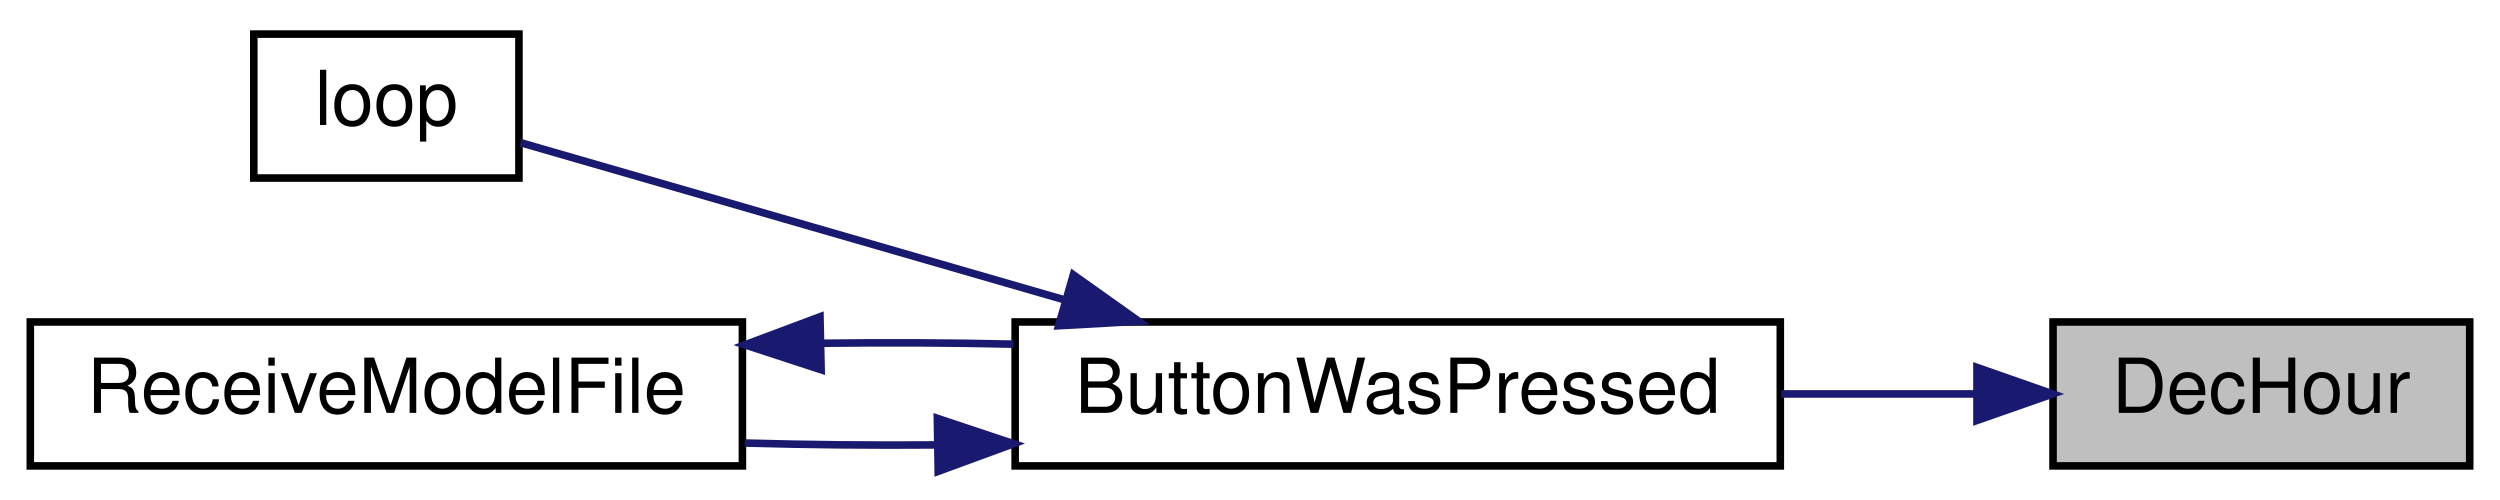
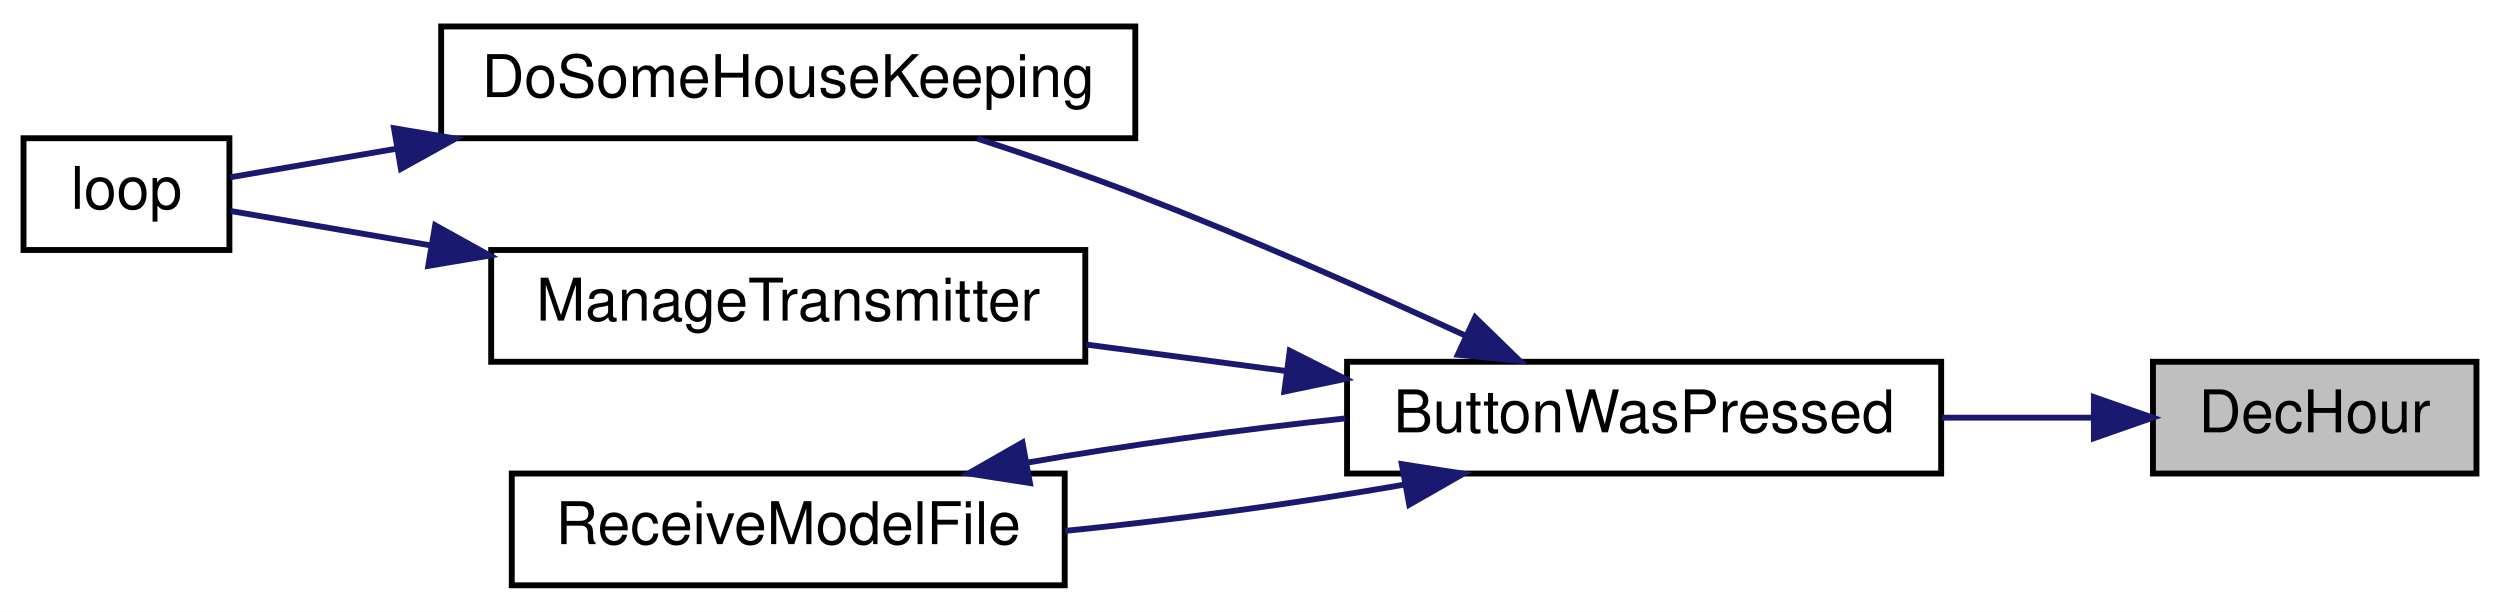
- <svg xmlns="http://www.w3.org/2000/svg" xmlns:xlink="http://www.w3.org/1999/xlink" width="330pt" height="66pt" viewBox="0.00 0.00 330.00 66.00">
-   <g id="graph0" class="graph" transform="scale(1 1) rotate(0) translate(4 62)">
-     <polygon fill="white" stroke="transparent" points="-4,4 -4,-62 326,-62 326,4 -4,4" />
+ <svg xmlns="http://www.w3.org/2000/svg" xmlns:xlink="http://www.w3.org/1999/xlink" width="425pt" height="104pt" viewBox="0.00 0.00 425.00 104.00">
+   <g id="graph0" class="graph" transform="scale(1 1) rotate(0) translate(4 100)">
+     <polygon fill="white" stroke="transparent" points="-4,4 -4,-100 421,-100 421,4 -4,4" />
    <g id="node1" class="node">
      <g id="a_node1">
        <a xlink:title=" ">
-           <polygon fill="#bfbfbf" stroke="black" points="267,-0.5 267,-19.5 322,-19.5 322,-0.5 267,-0.5" />
-           <text text-anchor="middle" x="294.5" y="-7.5" font-family="Helvetica,sans-Serif" font-size="10.00">DecHour</text>
+           <polygon fill="#bfbfbf" stroke="black" points="362,-19.5 362,-38.5 417,-38.5 417,-19.5 362,-19.5" />
+           <text text-anchor="middle" x="389.5" y="-26.5" font-family="Helvetica,sans-Serif" font-size="10.00">DecHour</text>
        </a>
      </g>
    </g>
    <g id="node2" class="node">
      <g id="a_node2">
        <a xlink:href="_transmitter_code_2src_2main_8cpp.html#a804fdbdd5eab4c596bbe8a23eecbe4d5" target="_top" xlink:title=" ">
-           <polygon fill="white" stroke="black" points="130,-0.5 130,-19.5 231,-19.5 231,-0.5 130,-0.5" />
-           <text text-anchor="middle" x="180.5" y="-7.5" font-family="Helvetica,sans-Serif" font-size="10.00">ButtonWasPressed</text>
+           <polygon fill="white" stroke="black" points="225,-19.5 225,-38.5 326,-38.5 326,-19.5 225,-19.5" />
+           <text text-anchor="middle" x="275.5" y="-26.5" font-family="Helvetica,sans-Serif" font-size="10.00">ButtonWasPressed</text>
        </a>
      </g>
    </g>
    <g id="edge1" class="edge">
-       <path fill="none" stroke="midnightblue" d="M256.92,-10C248.68,-10 239.8,-10 231.12,-10" />
-       <polygon fill="midnightblue" stroke="midnightblue" points="256.96,-13.5 266.96,-10 256.96,-6.5 256.96,-13.5" />
+       <path fill="none" stroke="midnightblue" d="M351.92,-29C343.68,-29 334.8,-29 326.12,-29" />
+       <polygon fill="midnightblue" stroke="midnightblue" points="351.96,-32.5 361.96,-29 351.96,-25.5 351.96,-32.5" />
    </g>
    <g id="node3" class="node">
      <g id="a_node3">
-         <a xlink:href="_transmitter_code_2src_2main_8cpp.html#ad3cb30894c94eb016e98bdcaa899ac86" target="_top" xlink:title=" ">
-           <polygon fill="white" stroke="black" points="29.5,-38.5 29.5,-57.5 64.5,-57.5 64.5,-38.5 29.5,-38.5" />
-           <text text-anchor="middle" x="47" y="-45.5" font-family="Helvetica,sans-Serif" font-size="10.00">loop</text>
+         <a xlink:href="_transmitter_code_2src_2main_8cpp.html#aa221b44ecae36dd0367f03ed4aeb9e92" target="_top" xlink:title=" ">
+           <polygon fill="white" stroke="black" points="71,-76.5 71,-95.5 189,-95.5 189,-76.5 71,-76.5" />
+           <text text-anchor="middle" x="130" y="-83.5" font-family="Helvetica,sans-Serif" font-size="10.00">DoSomeHouseKeeping</text>
        </a>
      </g>
    </g>
    <g id="edge2" class="edge">
-       <path fill="none" stroke="midnightblue" d="M136.51,-22.42C112,-29.5 82.69,-37.97 64.71,-43.17" />
-       <polygon fill="midnightblue" stroke="midnightblue" points="137.68,-25.73 146.32,-19.59 135.74,-19 137.68,-25.73" />
+       <path fill="none" stroke="midnightblue" d="M245.29,-42.87C228.91,-50.42 208.01,-59.68 189,-67 180.4,-70.31 170.94,-73.57 162.21,-76.42" />
+       <polygon fill="midnightblue" stroke="midnightblue" points="246.77,-46.04 254.36,-38.65 243.82,-39.69 246.77,-46.04" />
+     </g>
+     <g id="node5" class="node">
+       <g id="a_node5">
+         <a xlink:href="_transmitter_code_2src_2main_8cpp.html#a558ea014e230b7caa54ce5a37ad29b22" target="_top" xlink:title=" ">
+           <polygon fill="white" stroke="black" points="79.5,-38.5 79.5,-57.5 180.5,-57.5 180.5,-38.5 79.5,-38.5" />
+           <text text-anchor="middle" x="130" y="-45.5" font-family="Helvetica,sans-Serif" font-size="10.00">ManageTransmitter</text>
+         </a>
+       </g>
+     </g>
+     <g id="edge4" class="edge">
+       <path fill="none" stroke="midnightblue" d="M214.52,-36.94C203.26,-38.43 191.6,-39.98 180.7,-41.42" />
+       <polygon fill="midnightblue" stroke="midnightblue" points="215.26,-40.37 224.71,-35.59 214.34,-33.43 215.26,-40.37" />
+     </g>
+     <g id="node6" class="node">
+       <g id="a_node6">
+         <a xlink:href="_transmitter_code_2src_2main_8cpp.html#ab7c9edf843c732d7fe296564f39bc0dc" target="_top" xlink:title="RECEIVE A MODEL FILE.">
+           <polygon fill="white" stroke="black" points="83,-0.5 83,-19.5 177,-19.5 177,-0.5 83,-0.5" />
+           <text text-anchor="middle" x="130" y="-7.5" font-family="Helvetica,sans-Serif" font-size="10.00">ReceiveModelFile</text>
+         </a>
+       </g>
+     </g>
+     <g id="edge6" class="edge">
+       <path fill="none" stroke="midnightblue" d="M234.93,-17.65C217.01,-14.51 195.72,-11.61 177.09,-9.75" />
+       <polygon fill="midnightblue" stroke="midnightblue" points="234.3,-21.1 244.77,-19.47 235.57,-14.21 234.3,-21.1" />
    </g>
    <g id="node4" class="node">
      <g id="a_node4">
-         <a xlink:href="_transmitter_code_2src_2main_8cpp.html#ab7c9edf843c732d7fe296564f39bc0dc" target="_top" xlink:title="RECEIVE A MODEL FILE.">
-           <polygon fill="white" stroke="black" points="0,-0.5 0,-19.5 94,-19.5 94,-0.5 0,-0.5" />
-           <text text-anchor="middle" x="47" y="-7.5" font-family="Helvetica,sans-Serif" font-size="10.00">ReceiveModelFile</text>
+         <a xlink:href="_transmitter_code_2src_2main_8cpp.html#ad3cb30894c94eb016e98bdcaa899ac86" target="_top" xlink:title=" ">
+           <polygon fill="white" stroke="black" points="0,-57.5 0,-76.5 35,-76.5 35,-57.5 0,-57.5" />
+           <text text-anchor="middle" x="17.5" y="-64.5" font-family="Helvetica,sans-Serif" font-size="10.00">loop</text>
        </a>
      </g>
    </g>
    <g id="edge3" class="edge">
-       <path fill="none" stroke="midnightblue" d="M119.55,-3.27C111.08,-3.2 102.48,-3.29 94.32,-3.52" />
-       <polygon fill="midnightblue" stroke="midnightblue" points="119.73,-6.78 129.79,-3.43 119.84,0.22 119.73,-6.78" />
+       <path fill="none" stroke="midnightblue" d="M63.33,-74.71C52.91,-72.92 43,-71.21 35.16,-69.87" />
+       <polygon fill="midnightblue" stroke="midnightblue" points="62.98,-78.2 73.43,-76.44 64.16,-71.3 62.98,-78.2" />
    </g>
-     <g id="edge4" class="edge">
-       <path fill="none" stroke="midnightblue" d="M104.45,-16.69C112.88,-16.8 121.51,-16.76 129.79,-16.57" />
-       <polygon fill="midnightblue" stroke="midnightblue" points="104.39,-13.19 94.32,-16.48 104.24,-20.19 104.39,-13.19" />
+     <g id="edge5" class="edge">
+       <path fill="none" stroke="midnightblue" d="M69.21,-58.28C56.72,-60.43 44.53,-62.52 35.24,-64.12" />
+       <polygon fill="midnightblue" stroke="midnightblue" points="69.98,-61.7 79.25,-56.56 68.8,-54.8 69.98,-61.7" />
+     </g>
+     <g id="edge7" class="edge">
+       <path fill="none" stroke="midnightblue" d="M170.61,-21.35C187.35,-24.28 207.02,-27.01 224.71,-28.87" />
+       <polygon fill="midnightblue" stroke="midnightblue" points="171.09,-17.88 160.62,-19.51 169.82,-24.77 171.09,-17.88" />
    </g>
  </g>
</svg>
